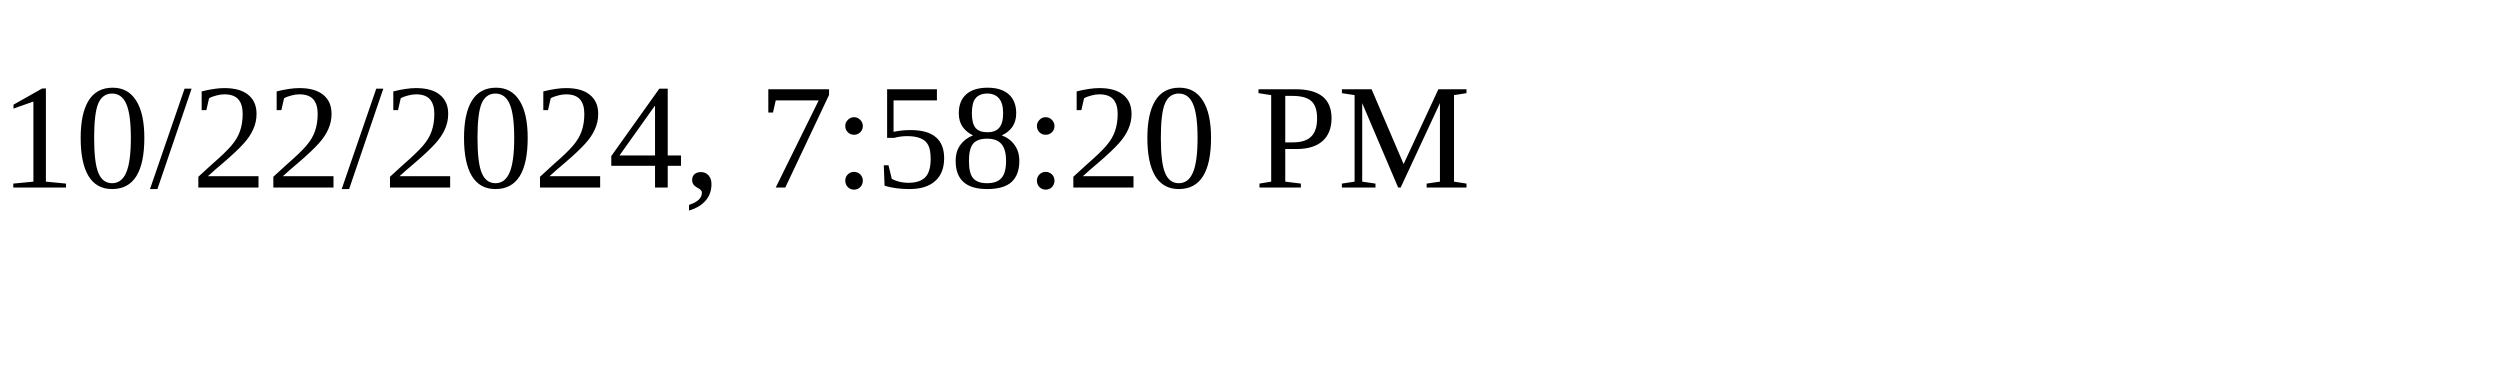
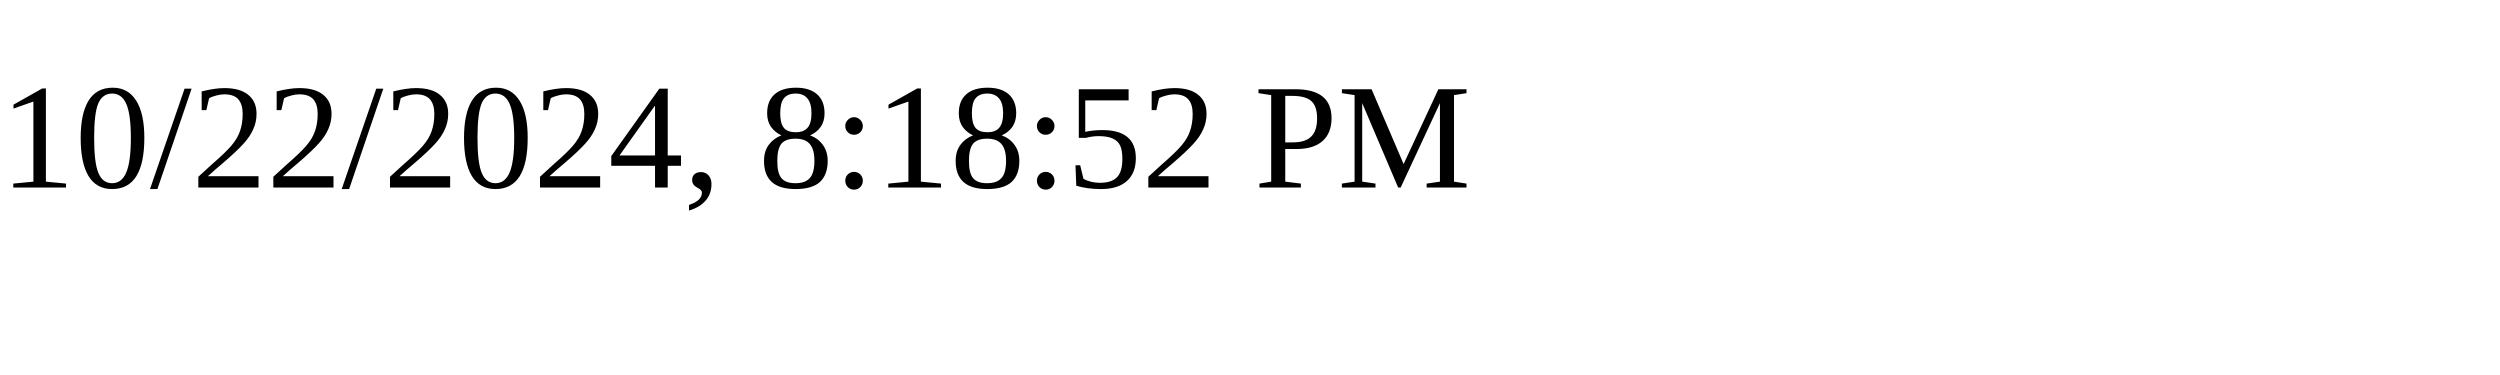
<svg xmlns="http://www.w3.org/2000/svg" height="30" width="200">
-   <text x="0" y="15">10/22/2024, 7:58:20 PM</text>
+   <text x="0" y="15">10/22/2024, 8:18:52 PM</text>
</svg>
